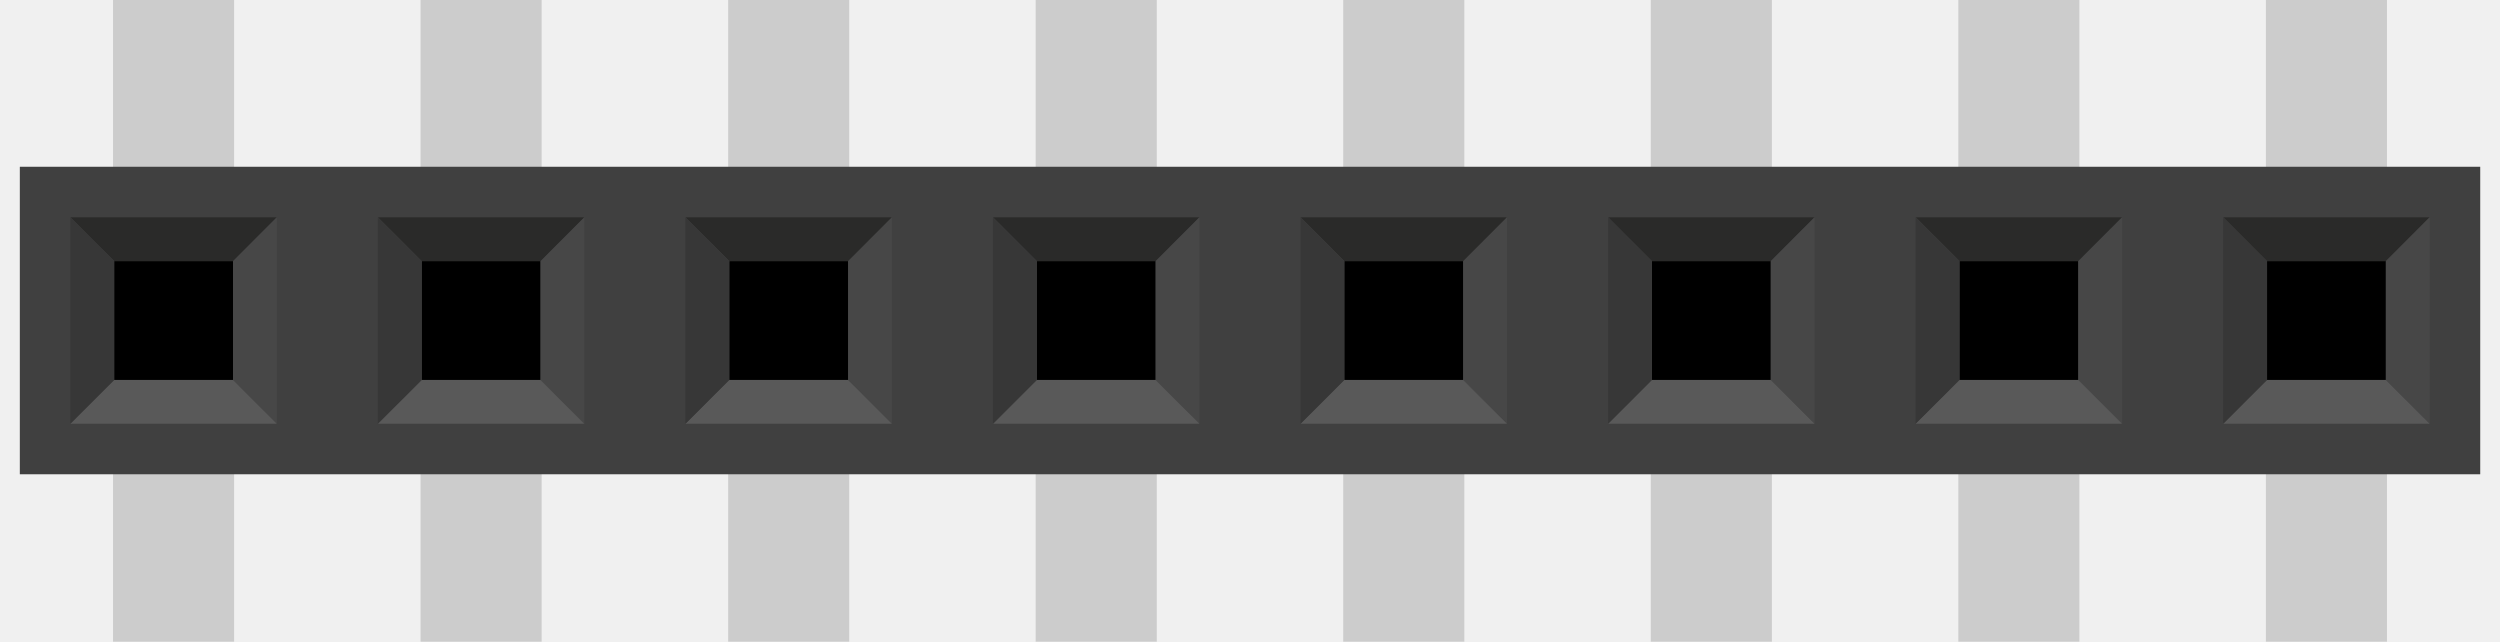
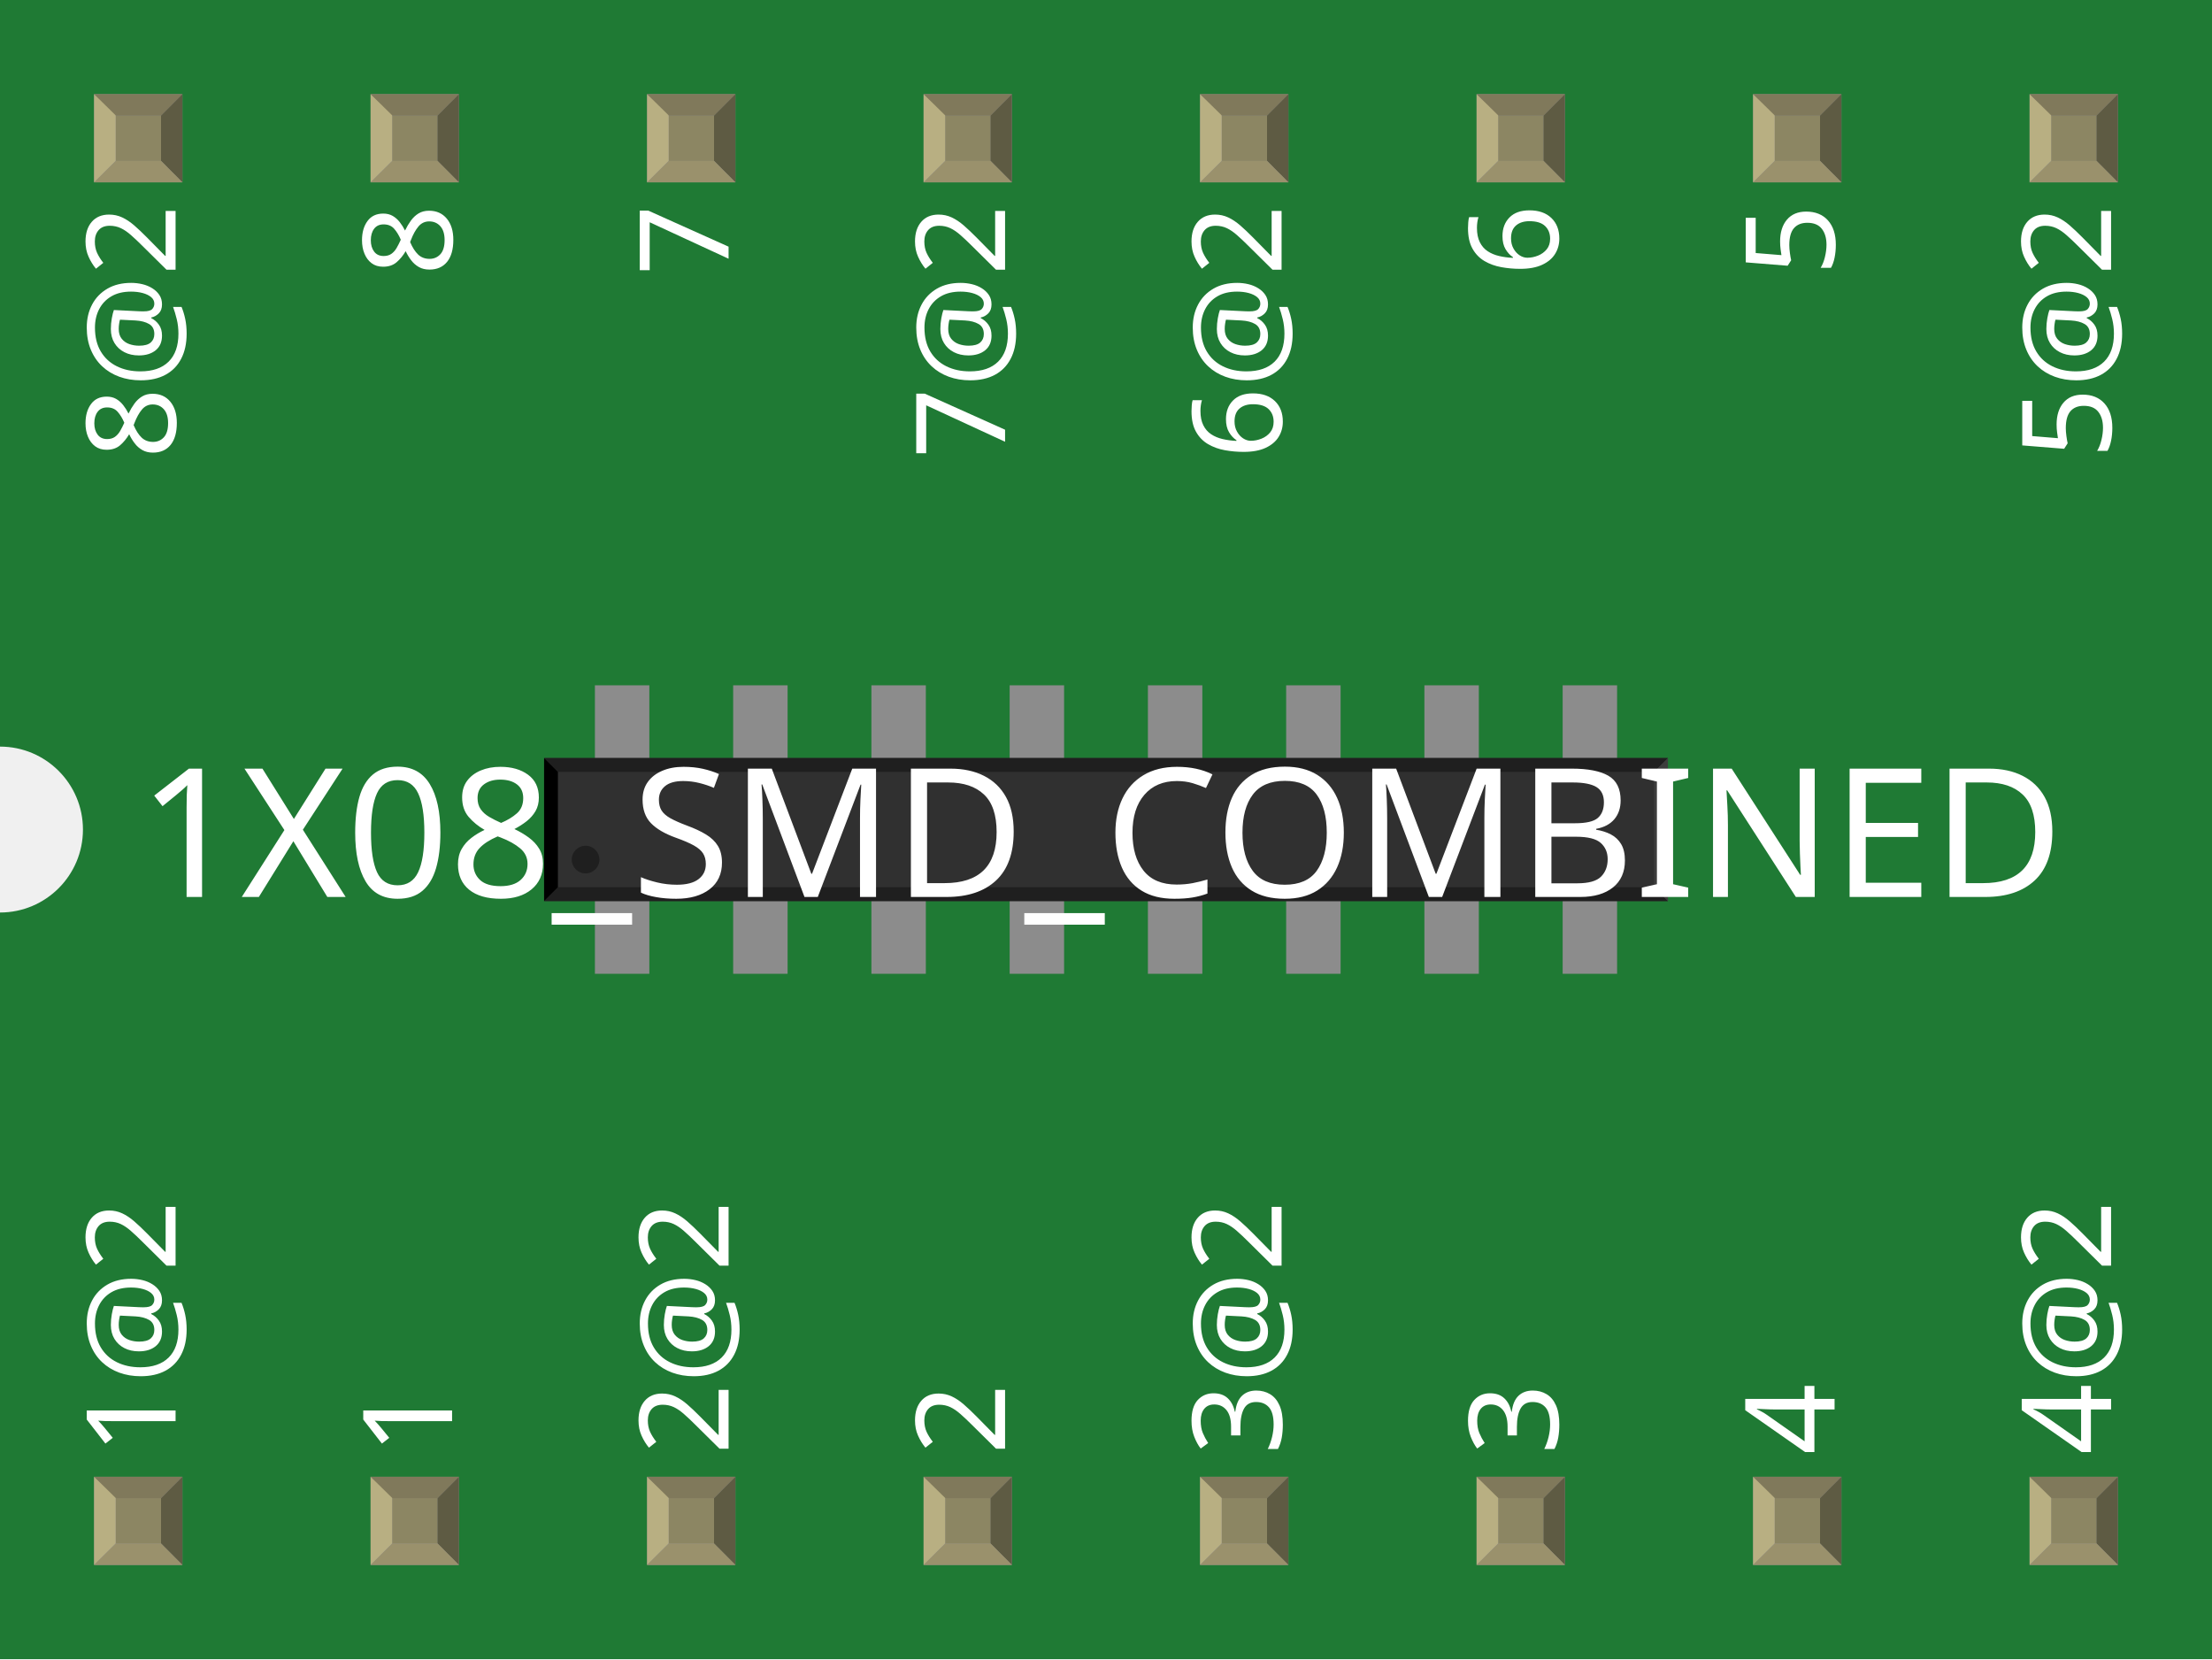
- <svg xmlns="http://www.w3.org/2000/svg" version="1.2" baseProfile="tiny" id="Layer_1" x="0px" y="0px" width="58.527px" height="15.023px" viewBox="0 0 58.527 15.023" xml:space="preserve">
+ <svg xmlns="http://www.w3.org/2000/svg" width="0.8in" x="0in" version="1.2" y="0in" height="0.6in" viewBox="0 0 800 600" baseProfile="tiny">
  <g id="breadboard">
-     <rect id="connector12pin" x="45.846" y="9.354" fill="#CCCCCC" width="2.834" height="5.669" />
-     <rect id="connector8pin" x="31.446" y="9.354" fill="#CCCCCC" width="2.835" height="5.669" />
-     <rect id="connector4pin" x="17.047" y="9.354" fill="#CCCCCC" width="2.834" height="5.669" />
-     <rect id="connector15pin" x="53.046" fill="#CCCCCC" width="2.835" height="5.669" />
-     <rect id="connector11pin" x="38.646" fill="#CCCCCC" width="2.835" height="5.669" />
-     <rect id="connector7pin" x="24.246" fill="#CCCCCC" width="2.835" height="5.669" />
-     <rect id="connector2pin" x="9.846" fill="#CCCCCC" width="2.834" height="5.669" />
-     <rect id="connector1pin" x="2.646" fill="#CCCCCC" width="2.835" height="5.669" />
-     <rect id="connector3pin" x="9.846" y="9.354" fill="#CCCCCC" width="2.834" height="5.669" />
-     <rect id="connector5pin" x="17.047" fill="#CCCCCC" width="2.834" height="5.669" />
-     <rect id="connector6pin" x="24.246" y="9.354" fill="#CCCCCC" width="2.835" height="5.669" />
-     <rect id="connector9pin" x="31.446" fill="#CCCCCC" width="2.835" height="5.669" />
-     <rect id="connector10pin" x="38.646" y="9.354" fill="#CCCCCC" width="2.835" height="5.669" />
-     <rect id="connector13pin" x="45.846" fill="#CCCCCC" width="2.834" height="5.669" />
-     <rect id="connector14pin" x="53.046" y="9.354" fill="#CCCCCC" width="2.835" height="5.669" />
-     <rect id="connector0pin" x="2.646" y="9.354" fill="#CCCCCC" width="2.835" height="5.669" />
-   </g>
-   <g>
-     <rect x="0.464" y="3.904" fill="#404040" width="57.6" height="7.199" />
-     <rect x="2.674" y="6.113" width="2.781" height="2.781" />
-     <polygon fill="#2A2A29" points="1.648,5.088 2.672,6.113 5.455,6.113 6.48,5.088  " />
-     <polygon fill="#474747" points="6.48,5.088 5.455,6.116 5.455,8.896 6.48,9.92  " />
-     <polygon fill="#595959" points="6.479,9.92 5.454,8.896 2.672,8.896 1.648,9.92  " />
-     <polygon fill="#373737" points="1.646,9.92 2.672,8.895 2.672,6.113 1.646,5.088  " />
-     <rect x="9.874" y="6.113" width="2.78" height="2.781" />
-     <polygon fill="#2A2A29" points="8.847,5.088 9.872,6.113 12.655,6.113 13.68,5.088  " />
-     <polygon fill="#474747" points="13.68,5.088 12.655,6.116 12.655,8.896 13.68,9.92  " />
-     <polygon fill="#595959" points="13.678,9.92 12.654,8.896 9.872,8.896 8.847,9.92  " />
-     <polygon fill="#373737" points="8.845,9.92 9.872,8.895 9.872,6.113 8.845,5.088  " />
-     <rect x="17.074" y="6.113" width="2.781" height="2.781" />
-     <polygon fill="#2A2A29" points="16.048,5.088 17.072,6.113 19.855,6.113 20.88,5.088  " />
-     <polygon fill="#474747" points="20.88,5.088 19.855,6.116 19.855,8.896 20.88,9.92  " />
-     <polygon fill="#595959" points="20.879,9.92 19.854,8.896 17.072,8.896 16.048,9.92  " />
-     <polygon fill="#373737" points="16.046,9.92 17.072,8.895 17.072,6.113 16.046,5.088  " />
-     <rect x="24.274" y="6.113" width="2.781" height="2.781" />
-     <polygon fill="#2A2A29" points="23.248,5.088 24.272,6.113 27.055,6.113 28.08,5.088  " />
-     <polygon fill="#474747" points="28.08,5.088 27.055,6.116 27.055,8.896 28.08,9.92  " />
-     <polygon fill="#595959" points="28.079,9.92 27.053,8.896 24.272,8.896 23.248,9.92  " />
-     <polygon fill="#373737" points="23.246,9.92 24.272,8.895 24.272,6.113 23.246,5.088  " />
-     <rect x="31.473" y="6.113" width="2.781" height="2.781" />
-     <polygon fill="#2A2A29" points="30.448,5.088 31.471,6.113 34.255,6.113 35.28,5.088  " />
-     <polygon fill="#474747" points="35.28,5.088 34.255,6.116 34.255,8.896 35.28,9.92  " />
-     <polygon fill="#595959" points="35.279,9.92 34.254,8.896 31.471,8.896 30.448,9.92  " />
-     <polygon fill="#373737" points="30.446,9.92 31.471,8.895 31.471,6.113 30.446,5.088  " />
-     <rect x="38.674" y="6.113" width="2.781" height="2.781" />
-     <polygon fill="#2A2A29" points="37.648,5.088 38.672,6.113 41.455,6.113 42.48,5.088  " />
-     <polygon fill="#474747" points="42.48,5.088 41.455,6.116 41.455,8.896 42.48,9.92  " />
-     <polygon fill="#595959" points="42.479,9.92 41.454,8.896 38.672,8.896 37.648,9.92  " />
-     <polygon fill="#373737" points="37.646,9.92 38.672,8.895 38.672,6.113 37.646,5.088  " />
-     <rect x="45.874" y="6.113" width="2.78" height="2.781" />
-     <polygon fill="#2A2A29" points="44.847,5.088 45.872,6.113 48.655,6.113 49.68,5.088  " />
-     <polygon fill="#474747" points="49.68,5.088 48.655,6.116 48.655,8.896 49.68,9.92  " />
-     <polygon fill="#595959" points="49.678,9.92 48.654,8.896 45.872,8.896 44.847,9.92  " />
-     <polygon fill="#373737" points="44.845,9.92 45.872,8.895 45.872,6.113 44.845,5.088  " />
-     <rect x="53.074" y="6.113" width="2.781" height="2.781" />
-     <polygon fill="#2A2A29" points="52.048,5.088 53.072,6.113 55.855,6.113 56.88,5.088  " />
-     <polygon fill="#474747" points="56.88,5.088 55.855,6.116 55.855,8.896 56.88,9.92  " />
-     <polygon fill="#595959" points="56.879,9.92 55.854,8.896 53.072,8.896 52.048,9.92  " />
-     <polygon fill="#373737" points="52.046,9.92 53.072,8.895 53.072,6.113 52.046,5.088  " />
+     <g id="icon">
+       <path fill="#1F7A34" stroke="none" stroke-width="0" d="M0,0L0,270A30,30 0 0 1 0,330L0,600L800,600L800,0L0,0z" />
+       <g transform="translate(-6.43701,195.669)">
+         <g transform="matrix(0.5, 0, 0, 0.5, 203.219, 52.1654)">
+           <line class="other" stroke="#8c8c8c" stroke-linecap="round" y1="54.331" x1="756.437" y2="154.33" stroke-width="16" x2="756.437" />
+           <line class="other" stroke="#8c8c8c" stroke-linecap="round" y1="54.331" x1="656.437" y2="154.33" stroke-width="16" x2="656.437" />
+           <line class="other" stroke="#8c8c8c" stroke-linecap="round" y1="54.331" x1="556.437" y2="154.33" stroke-width="16" x2="556.437" />
+           <line class="other" stroke="#8c8c8c" stroke-linecap="round" y1="54.331" x1="456.437" y2="154.33" stroke-width="16" x2="456.437" />
+           <line class="other" stroke="#8c8c8c" stroke-linecap="round" y1="54.331" x1="356.437" y2="154.33" stroke-width="16" x2="356.437" />
+           <line class="other" stroke="#8c8c8c" stroke-linecap="round" y1="54.331" x1="256.437" y2="154.33" stroke-width="16" x2="256.437" />
+           <line class="other" stroke="#8c8c8c" stroke-linecap="round" y1="54.331" x1="156.437" y2="154.33" stroke-width="16" x2="156.437" />
+           <line class="other" stroke="#8c8c8c" stroke-linecap="round" y1="54.331" x1="56.437" y2="154.33" stroke-width="16" x2="56.437" />
+           <rect width="39.37" x="636.752" y="129.921" fill="#8c8c8c" connectorname="7@2" height="78.74" stroke="none" stroke-linecap="round" stroke-width="0" />
+           <rect width="39.37" x="436.752" y="129.921" fill="#8c8c8c" connectorname="5@2" height="78.74" stroke="none" stroke-linecap="round" stroke-width="0" />
+           <rect width="39.37" x="236.752" y="129.921" fill="#8c8c8c" connectorname="3@2" height="78.74" stroke="none" stroke-linecap="round" stroke-width="0" />
+           <rect width="39.37" x="736.752" y="0" fill="#8c8c8c" connectorname="8@2" height="78.74" stroke="none" stroke-linecap="round" stroke-width="0" />
+           <rect width="39.37" x="536.752" y="0" fill="#8c8c8c" connectorname="6@2" height="78.74" stroke="none" stroke-linecap="round" stroke-width="0" />
+           <rect width="39.37" x="336.752" y="0" fill="#8c8c8c" connectorname="4@2" height="78.74" stroke="none" stroke-linecap="round" stroke-width="0" />
+           <rect width="39.37" x="136.752" y="0" fill="#8c8c8c" connectorname="2@2" height="78.74" stroke="none" stroke-linecap="round" stroke-width="0" />
+           <rect width="39.37" x="36.752" y="0" fill="#8c8c8c" connectorname="1" height="78.74" stroke="none" stroke-linecap="round" stroke-width="0" />
+           <rect width="39.37" x="136.752" y="129.921" fill="#8c8c8c" connectorname="2" height="78.74" stroke="none" stroke-linecap="round" stroke-width="0" />
+           <rect width="39.37" x="236.752" y="0" fill="#8c8c8c" connectorname="3" height="78.74" stroke="none" stroke-linecap="round" stroke-width="0" />
+           <rect width="39.37" x="336.752" y="129.921" fill="#8c8c8c" connectorname="4" height="78.74" stroke="none" stroke-linecap="round" stroke-width="0" />
+           <rect width="39.37" x="436.752" y="0" fill="#8c8c8c" connectorname="5" height="78.74" stroke="none" stroke-linecap="round" stroke-width="0" />
+           <rect width="39.37" x="536.752" y="129.921" fill="#8c8c8c" connectorname="6" height="78.74" stroke="none" stroke-linecap="round" stroke-width="0" />
+           <rect width="39.37" x="636.752" y="0" fill="#8c8c8c" connectorname="7" height="78.74" stroke="none" stroke-linecap="round" stroke-width="0" />
+           <rect width="39.37" x="736.752" y="129.921" fill="#8c8c8c" connectorname="8" height="78.74" stroke="none" stroke-linecap="round" stroke-width="0" />
+           <rect width="39.37" x="36.752" y="129.921" fill="#8c8c8c" connectorname="1@2" height="78.74" stroke="none" stroke-linecap="round" stroke-width="0" />
+           <rect width="812.874" x="0" y="52.618" fill="#303030" height="103.425" stroke="none" stroke-width="0" />
+           <polygon fill="#1f1f1f" points="0,52.618 812.874,52.618 802.874,62.618 10,62.618" />
+           <polygon fill="#1f1f1f" points="0,156.043 812.874,156.043 802.874,146.043 10,146.043" />
+           <polygon fill="#000000" points="0,52.618 0,156.043 10,146.043 10,62.618" />
+           <polygon fill="#3d3d3d" points="812.874,52.618 812.874,156.043 802.874,146.043 802.874,62.618" />
+           <circle fill="#1f1f1f" cx="30" cy="126.043" stroke="none" r="10" stroke-width="0" />
+         </g>
+       </g>
+       <text x="50" y="324.375" font-family="OCRA" fill="white" text-anchor="start" stroke="none" id="label" stroke-width="0" font-size="65">1X08_SMD_COMBINED</text>
+       <g transform="translate(63.5,526.05)">
+         <g transform="rotate(-90)">
+           <text x="0" y="0" font-family="OCRA" fill="white" text-anchor="start" stroke="none" stroke-width="0" font-size="45">1@2</text>
+         </g>
+       </g>
+       <g transform="translate(63.5,73.95)">
+         <g transform="rotate(-90)">
+           <text x="0" y="0" font-family="OCRA" fill="white" text-anchor="end" stroke="none" stroke-width="0" font-size="45">8@2</text>
+         </g>
+       </g>
+       <g transform="translate(163.5,526.05)">
+         <g transform="rotate(-90)">
+           <text x="0" y="0" font-family="OCRA" fill="white" text-anchor="start" stroke="none" stroke-width="0" font-size="45">1</text>
+         </g>
+       </g>
+       <g transform="translate(163.5,73.95)">
+         <g transform="rotate(-90)">
+           <text x="0" y="0" font-family="OCRA" fill="white" text-anchor="end" stroke="none" stroke-width="0" font-size="45">8</text>
+         </g>
+       </g>
+       <g transform="translate(263.5,526.05)">
+         <g transform="rotate(-90)">
+           <text x="0" y="0" font-family="OCRA" fill="white" text-anchor="start" stroke="none" stroke-width="0" font-size="45">2@2</text>
+         </g>
+       </g>
+       <g transform="translate(263.5,73.95)">
+         <g transform="rotate(-90)">
+           <text x="0" y="0" font-family="OCRA" fill="white" text-anchor="end" stroke="none" stroke-width="0" font-size="45">7</text>
+         </g>
+       </g>
+       <g transform="translate(363.5,526.05)">
+         <g transform="rotate(-90)">
+           <text x="0" y="0" font-family="OCRA" fill="white" text-anchor="start" stroke="none" stroke-width="0" font-size="45">2</text>
+         </g>
+       </g>
+       <g transform="translate(363.5,73.95)">
+         <g transform="rotate(-90)">
+           <text x="0" y="0" font-family="OCRA" fill="white" text-anchor="end" stroke="none" stroke-width="0" font-size="45">7@2</text>
+         </g>
+       </g>
+       <g transform="translate(463.5,526.05)">
+         <g transform="rotate(-90)">
+           <text x="0" y="0" font-family="OCRA" fill="white" text-anchor="start" stroke="none" stroke-width="0" font-size="45">3@2</text>
+         </g>
+       </g>
+       <g transform="translate(463.5,73.95)">
+         <g transform="rotate(-90)">
+           <text x="0" y="0" font-family="OCRA" fill="white" text-anchor="end" stroke="none" stroke-width="0" font-size="45">6@2</text>
+         </g>
+       </g>
+       <g transform="translate(563.5,526.05)">
+         <g transform="rotate(-90)">
+           <text x="0" y="0" font-family="OCRA" fill="white" text-anchor="start" stroke="none" stroke-width="0" font-size="45">3</text>
+         </g>
+       </g>
+       <g transform="translate(563.5,73.95)">
+         <g transform="rotate(-90)">
+           <text x="0" y="0" font-family="OCRA" fill="white" text-anchor="end" stroke="none" stroke-width="0" font-size="45">6</text>
+         </g>
+       </g>
+       <g transform="translate(663.5,526.05)">
+         <g transform="rotate(-90)">
+           <text x="0" y="0" font-family="OCRA" fill="white" text-anchor="start" stroke="none" stroke-width="0" font-size="45">4</text>
+         </g>
+       </g>
+       <g transform="translate(663.5,73.95)">
+         <g transform="rotate(-90)">
+           <text x="0" y="0" font-family="OCRA" fill="white" text-anchor="end" stroke="none" stroke-width="0" font-size="45">5</text>
+         </g>
+       </g>
+       <g transform="translate(763.5,526.05)">
+         <g transform="rotate(-90)">
+           <text x="0" y="0" font-family="OCRA" fill="white" text-anchor="start" stroke="none" stroke-width="0" font-size="45">4@2</text>
+         </g>
+       </g>
+       <g transform="translate(763.5,73.95)">
+         <g transform="rotate(-90)">
+           <text x="0" y="0" font-family="OCRA" fill="white" text-anchor="end" stroke="none" stroke-width="0" font-size="45">5@2</text>
+         </g>
+       </g>
+     </g>
+     <g transform="translate(34.035,534.05)">
+       <rect width="31.93" x="0" y="0" fill="#8D8C8C" height="31.9" id="connector0pin" />
+       <rect width="16.444" x="7.792" y="7.735" fill="#8C8663" height="16.415" />
+       <polygon fill="#B8AF82" points="0,31.9,7.792,24.137,7.792,6.972,0,0" />
+       <polygon fill="#80795B" points="24.208,7.763,7.903,7.763,0,0,31.93,0" />
+       <polygon fill="#5E5B43" points="24.208,24.137,24.208,7.763,31.93,0,31.93,31.9" />
+       <polygon fill="#9A916C" points="0,31.9,7.875,24.137,24.208,24.137,31.93,31.9" />
+     </g>
+     <g transform="translate(34.035,34.05)">
+       <rect width="31.93" x="0" y="0" fill="#8D8C8C" height="31.9" id="connector15pin" />
+       <rect width="16.444" x="7.792" y="7.735" fill="#8C8663" height="16.415" />
+       <polygon fill="#B8AF82" points="0,31.9,7.792,24.137,7.792,6.972,0,0" />
+       <polygon fill="#80795B" points="24.208,7.763,7.903,7.763,0,0,31.93,0" />
+       <polygon fill="#5E5B43" points="24.208,24.137,24.208,7.763,31.93,0,31.93,31.9" />
+       <polygon fill="#9A916C" points="0,31.9,7.875,24.137,24.208,24.137,31.93,31.9" />
+     </g>
+     <g transform="translate(134.035,534.05)">
+       <rect width="31.93" x="0" y="0" fill="#8D8C8C" height="31.9" id="connector1pin" />
+       <rect width="16.444" x="7.792" y="7.735" fill="#8C8663" height="16.415" />
+       <polygon fill="#B8AF82" points="0,31.9,7.792,24.137,7.792,6.972,0,0" />
+       <polygon fill="#80795B" points="24.208,7.763,7.903,7.763,0,0,31.93,0" />
+       <polygon fill="#5E5B43" points="24.208,24.137,24.208,7.763,31.93,0,31.93,31.9" />
+       <polygon fill="#9A916C" points="0,31.9,7.875,24.137,24.208,24.137,31.93,31.9" />
+     </g>
+     <g transform="translate(134.035,34.05)">
+       <rect width="31.93" x="0" y="0" fill="#8D8C8C" height="31.9" id="connector14pin" />
+       <rect width="16.444" x="7.792" y="7.735" fill="#8C8663" height="16.415" />
+       <polygon fill="#B8AF82" points="0,31.9,7.792,24.137,7.792,6.972,0,0" />
+       <polygon fill="#80795B" points="24.208,7.763,7.903,7.763,0,0,31.93,0" />
+       <polygon fill="#5E5B43" points="24.208,24.137,24.208,7.763,31.93,0,31.93,31.9" />
+       <polygon fill="#9A916C" points="0,31.9,7.875,24.137,24.208,24.137,31.93,31.9" />
+     </g>
+     <g transform="translate(234.035,534.05)">
+       <rect width="31.93" x="0" y="0" fill="#8D8C8C" height="31.9" id="connector2pin" />
+       <rect width="16.444" x="7.792" y="7.735" fill="#8C8663" height="16.415" />
+       <polygon fill="#B8AF82" points="0,31.9,7.792,24.137,7.792,6.972,0,0" />
+       <polygon fill="#80795B" points="24.208,7.763,7.903,7.763,0,0,31.93,0" />
+       <polygon fill="#5E5B43" points="24.208,24.137,24.208,7.763,31.93,0,31.93,31.9" />
+       <polygon fill="#9A916C" points="0,31.9,7.875,24.137,24.208,24.137,31.93,31.9" />
+     </g>
+     <g transform="translate(234.035,34.05)">
+       <rect width="31.93" x="0" y="0" fill="#8D8C8C" height="31.9" id="connector13pin" />
+       <rect width="16.444" x="7.792" y="7.735" fill="#8C8663" height="16.415" />
+       <polygon fill="#B8AF82" points="0,31.9,7.792,24.137,7.792,6.972,0,0" />
+       <polygon fill="#80795B" points="24.208,7.763,7.903,7.763,0,0,31.93,0" />
+       <polygon fill="#5E5B43" points="24.208,24.137,24.208,7.763,31.93,0,31.93,31.9" />
+       <polygon fill="#9A916C" points="0,31.9,7.875,24.137,24.208,24.137,31.93,31.9" />
+     </g>
+     <g transform="translate(334.035,534.05)">
+       <rect width="31.93" x="0" y="0" fill="#8D8C8C" height="31.9" id="connector3pin" />
+       <rect width="16.444" x="7.792" y="7.735" fill="#8C8663" height="16.415" />
+       <polygon fill="#B8AF82" points="0,31.9,7.792,24.137,7.792,6.972,0,0" />
+       <polygon fill="#80795B" points="24.208,7.763,7.903,7.763,0,0,31.93,0" />
+       <polygon fill="#5E5B43" points="24.208,24.137,24.208,7.763,31.93,0,31.93,31.9" />
+       <polygon fill="#9A916C" points="0,31.9,7.875,24.137,24.208,24.137,31.93,31.9" />
+     </g>
+     <g transform="translate(334.035,34.05)">
+       <rect width="31.93" x="0" y="0" fill="#8D8C8C" height="31.9" id="connector12pin" />
+       <rect width="16.444" x="7.792" y="7.735" fill="#8C8663" height="16.415" />
+       <polygon fill="#B8AF82" points="0,31.9,7.792,24.137,7.792,6.972,0,0" />
+       <polygon fill="#80795B" points="24.208,7.763,7.903,7.763,0,0,31.93,0" />
+       <polygon fill="#5E5B43" points="24.208,24.137,24.208,7.763,31.93,0,31.93,31.9" />
+       <polygon fill="#9A916C" points="0,31.9,7.875,24.137,24.208,24.137,31.93,31.9" />
+     </g>
+     <g transform="translate(434.035,534.05)">
+       <rect width="31.93" x="0" y="0" fill="#8D8C8C" height="31.9" id="connector4pin" />
+       <rect width="16.444" x="7.792" y="7.735" fill="#8C8663" height="16.415" />
+       <polygon fill="#B8AF82" points="0,31.9,7.792,24.137,7.792,6.972,0,0" />
+       <polygon fill="#80795B" points="24.208,7.763,7.903,7.763,0,0,31.93,0" />
+       <polygon fill="#5E5B43" points="24.208,24.137,24.208,7.763,31.93,0,31.93,31.9" />
+       <polygon fill="#9A916C" points="0,31.9,7.875,24.137,24.208,24.137,31.93,31.9" />
+     </g>
+     <g transform="translate(434.035,34.05)">
+       <rect width="31.93" x="0" y="0" fill="#8D8C8C" height="31.9" id="connector11pin" />
+       <rect width="16.444" x="7.792" y="7.735" fill="#8C8663" height="16.415" />
+       <polygon fill="#B8AF82" points="0,31.9,7.792,24.137,7.792,6.972,0,0" />
+       <polygon fill="#80795B" points="24.208,7.763,7.903,7.763,0,0,31.93,0" />
+       <polygon fill="#5E5B43" points="24.208,24.137,24.208,7.763,31.93,0,31.93,31.9" />
+       <polygon fill="#9A916C" points="0,31.9,7.875,24.137,24.208,24.137,31.93,31.9" />
+     </g>
+     <g transform="translate(534.035,534.05)">
+       <rect width="31.93" x="0" y="0" fill="#8D8C8C" height="31.9" id="connector5pin" />
+       <rect width="16.444" x="7.792" y="7.735" fill="#8C8663" height="16.415" />
+       <polygon fill="#B8AF82" points="0,31.9,7.792,24.137,7.792,6.972,0,0" />
+       <polygon fill="#80795B" points="24.208,7.763,7.903,7.763,0,0,31.93,0" />
+       <polygon fill="#5E5B43" points="24.208,24.137,24.208,7.763,31.93,0,31.93,31.9" />
+       <polygon fill="#9A916C" points="0,31.9,7.875,24.137,24.208,24.137,31.93,31.9" />
+     </g>
+     <g transform="translate(534.035,34.05)">
+       <rect width="31.93" x="0" y="0" fill="#8D8C8C" height="31.9" id="connector10pin" />
+       <rect width="16.444" x="7.792" y="7.735" fill="#8C8663" height="16.415" />
+       <polygon fill="#B8AF82" points="0,31.9,7.792,24.137,7.792,6.972,0,0" />
+       <polygon fill="#80795B" points="24.208,7.763,7.903,7.763,0,0,31.93,0" />
+       <polygon fill="#5E5B43" points="24.208,24.137,24.208,7.763,31.93,0,31.93,31.9" />
+       <polygon fill="#9A916C" points="0,31.9,7.875,24.137,24.208,24.137,31.93,31.9" />
+     </g>
+     <g transform="translate(634.035,534.05)">
+       <rect width="31.93" x="0" y="0" fill="#8D8C8C" height="31.9" id="connector6pin" />
+       <rect width="16.444" x="7.792" y="7.735" fill="#8C8663" height="16.415" />
+       <polygon fill="#B8AF82" points="0,31.9,7.792,24.137,7.792,6.972,0,0" />
+       <polygon fill="#80795B" points="24.208,7.763,7.903,7.763,0,0,31.93,0" />
+       <polygon fill="#5E5B43" points="24.208,24.137,24.208,7.763,31.93,0,31.93,31.9" />
+       <polygon fill="#9A916C" points="0,31.9,7.875,24.137,24.208,24.137,31.93,31.9" />
+     </g>
+     <g transform="translate(634.035,34.05)">
+       <rect width="31.93" x="0" y="0" fill="#8D8C8C" height="31.9" id="connector9pin" />
+       <rect width="16.444" x="7.792" y="7.735" fill="#8C8663" height="16.415" />
+       <polygon fill="#B8AF82" points="0,31.9,7.792,24.137,7.792,6.972,0,0" />
+       <polygon fill="#80795B" points="24.208,7.763,7.903,7.763,0,0,31.93,0" />
+       <polygon fill="#5E5B43" points="24.208,24.137,24.208,7.763,31.93,0,31.93,31.9" />
+       <polygon fill="#9A916C" points="0,31.9,7.875,24.137,24.208,24.137,31.93,31.9" />
+     </g>
+     <g transform="translate(734.035,534.05)">
+       <rect width="31.93" x="0" y="0" fill="#8D8C8C" height="31.9" id="connector7pin" />
+       <rect width="16.444" x="7.792" y="7.735" fill="#8C8663" height="16.415" />
+       <polygon fill="#B8AF82" points="0,31.9,7.792,24.137,7.792,6.972,0,0" />
+       <polygon fill="#80795B" points="24.208,7.763,7.903,7.763,0,0,31.93,0" />
+       <polygon fill="#5E5B43" points="24.208,24.137,24.208,7.763,31.93,0,31.93,31.9" />
+       <polygon fill="#9A916C" points="0,31.9,7.875,24.137,24.208,24.137,31.93,31.9" />
+     </g>
+     <g transform="translate(734.035,34.05)">
+       <rect width="31.93" x="0" y="0" fill="#8D8C8C" height="31.9" id="connector8pin" />
+       <rect width="16.444" x="7.792" y="7.735" fill="#8C8663" height="16.415" />
+       <polygon fill="#B8AF82" points="0,31.9,7.792,24.137,7.792,6.972,0,0" />
+       <polygon fill="#80795B" points="24.208,7.763,7.903,7.763,0,0,31.93,0" />
+       <polygon fill="#5E5B43" points="24.208,24.137,24.208,7.763,31.93,0,31.93,31.9" />
+       <polygon fill="#9A916C" points="0,31.9,7.875,24.137,24.208,24.137,31.93,31.9" />
+     </g>
  </g>
</svg>
